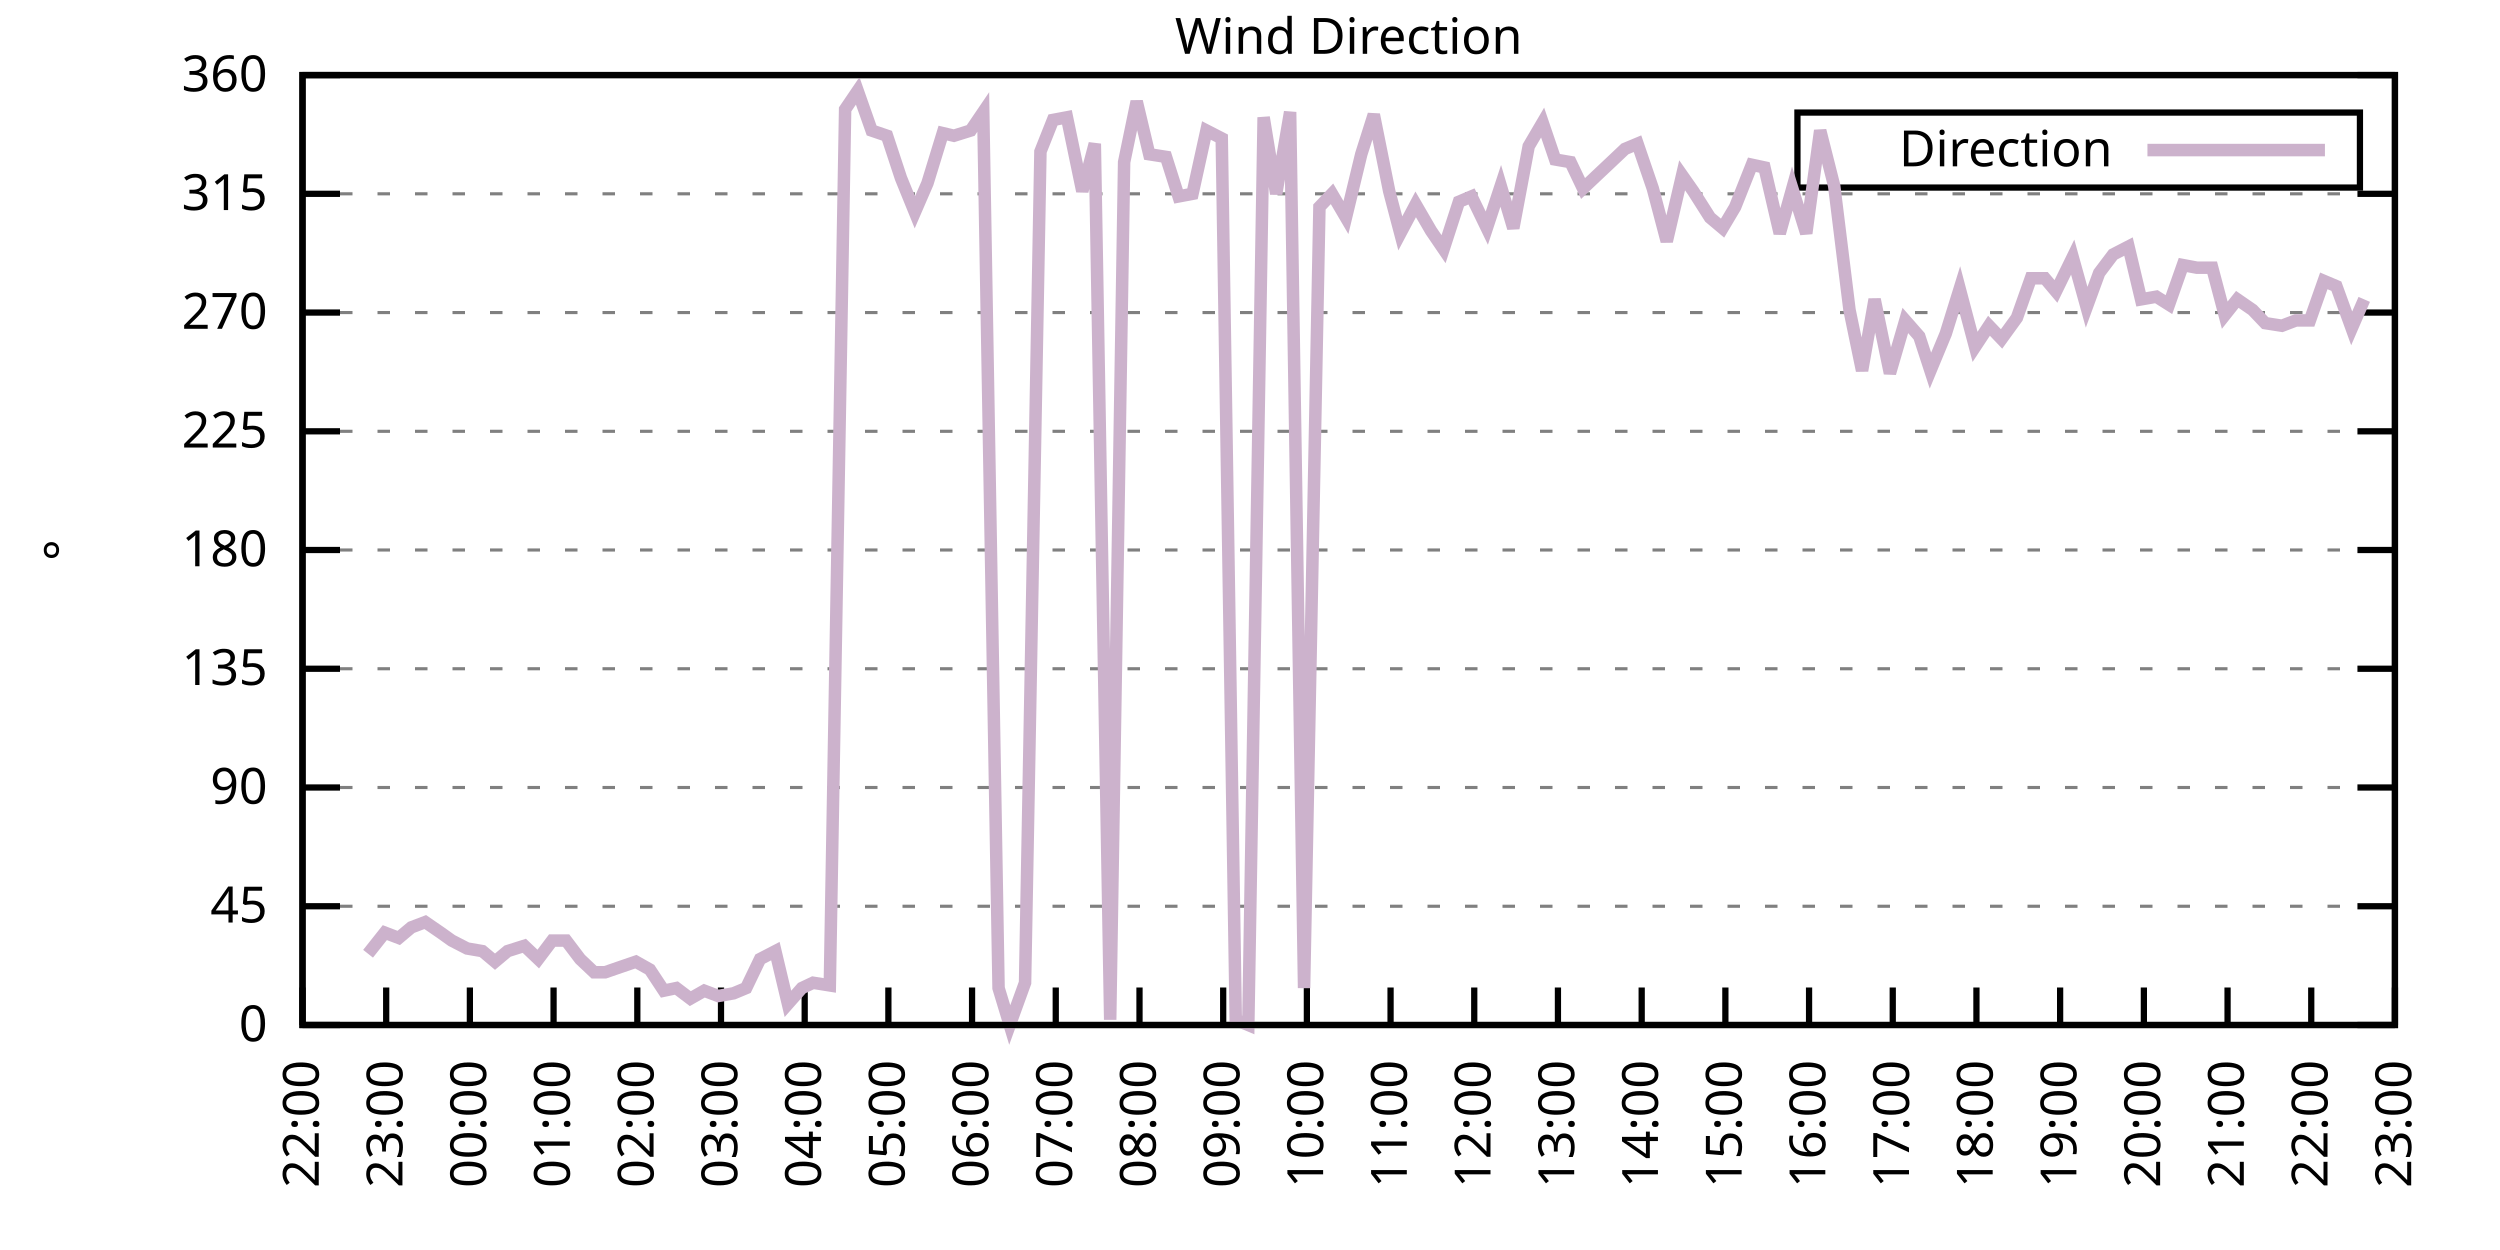
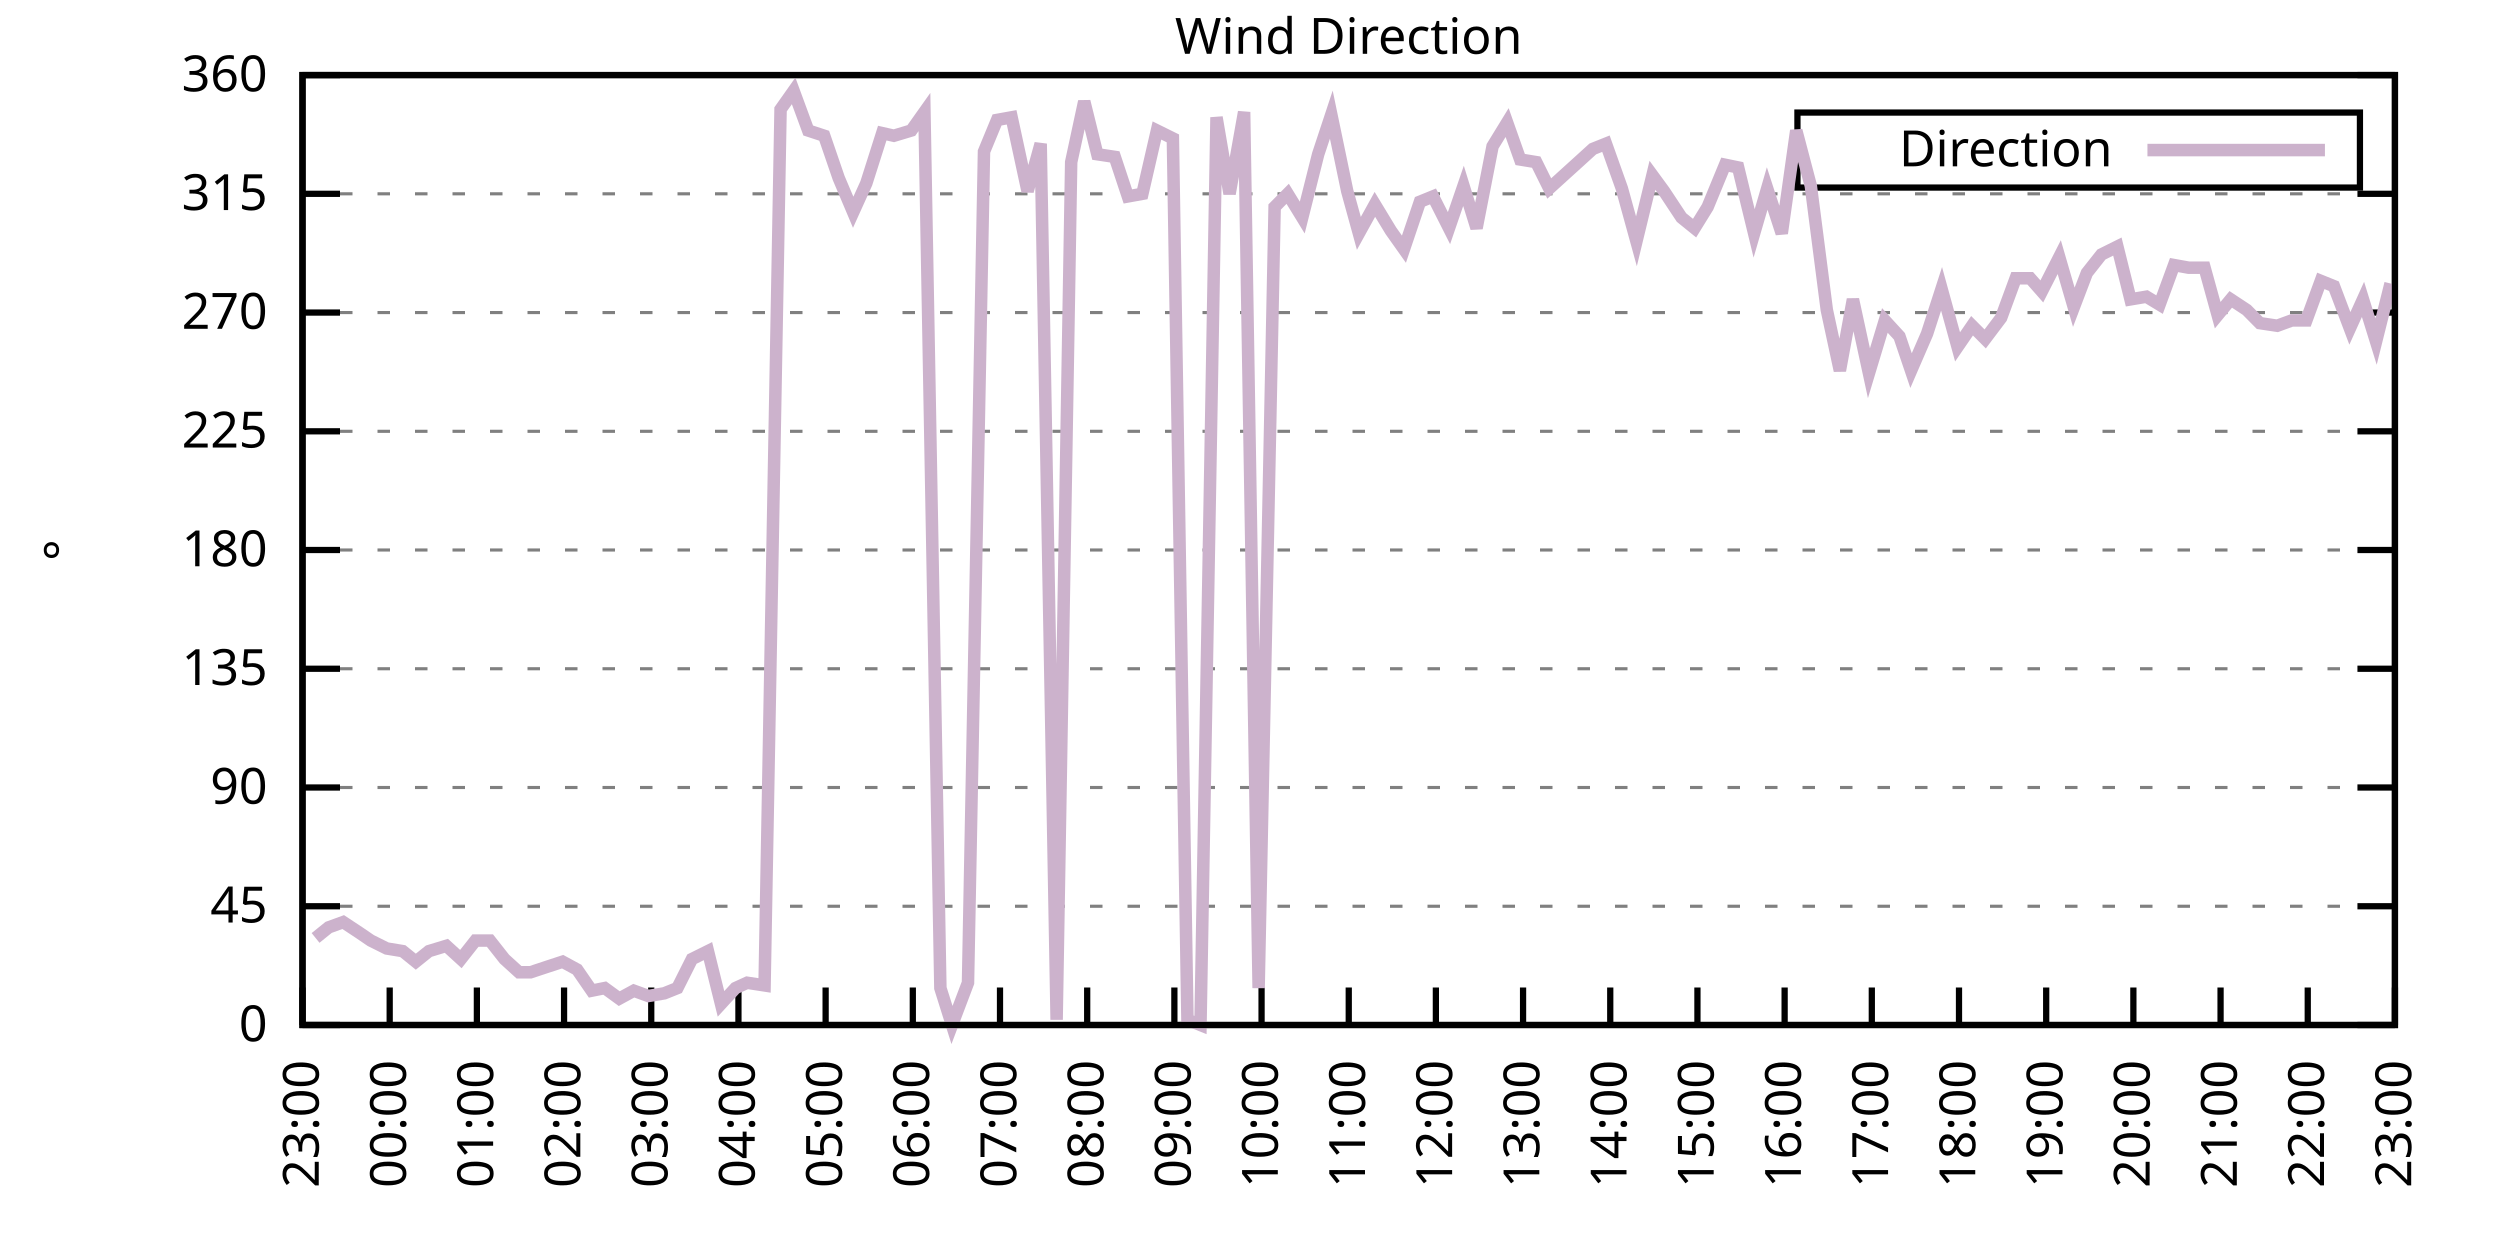
<svg xmlns="http://www.w3.org/2000/svg" xmlns:xlink="http://www.w3.org/1999/xlink" width="400" height="200" viewBox="0 0 400 200">
  <g id="gnuplot_canvas">
    <rect x="0" y="0" width="400" height="200" fill="none" />
    <defs>
      <circle id="gpDot" r="0.5" stroke-width="0.5" stroke="currentColor" />
      <path id="gpPt0" stroke-width="0.333" stroke="currentColor" d="M-1,0 h2 M0,-1 v2" />
      <path id="gpPt1" stroke-width="0.333" stroke="currentColor" d="M-1,-1 L1,1 M1,-1 L-1,1" />
      <path id="gpPt2" stroke-width="0.333" stroke="currentColor" d="M-1,0 L1,0 M0,-1 L0,1 M-1,-1 L1,1 M-1,1 L1,-1" />
      <rect id="gpPt3" stroke-width="0.333" stroke="currentColor" x="-1" y="-1" width="2" height="2" />
      <rect id="gpPt4" stroke-width="0.333" stroke="currentColor" fill="currentColor" x="-1" y="-1" width="2" height="2" />
      <circle id="gpPt5" stroke-width="0.333" stroke="currentColor" cx="0" cy="0" r="1" />
      <use xlink:href="#gpPt5" id="gpPt6" fill="currentColor" stroke="none" />
      <path id="gpPt7" stroke-width="0.333" stroke="currentColor" d="M0,-1.33 L-1.33,0.67 L1.33,0.67 z" />
      <use xlink:href="#gpPt7" id="gpPt8" fill="currentColor" stroke="none" />
      <use xlink:href="#gpPt7" id="gpPt9" stroke="currentColor" transform="rotate(180)" />
      <use xlink:href="#gpPt9" id="gpPt10" fill="currentColor" stroke="none" />
      <use xlink:href="#gpPt3" id="gpPt11" stroke="currentColor" transform="rotate(45)" />
      <use xlink:href="#gpPt11" id="gpPt12" fill="currentColor" stroke="none" />
      <path id="gpPt13" stroke-width="0.333" stroke="currentColor" d="M0,1.330 L1.265,0.411 L0.782,-1.067 L-0.782,-1.076 L-1.265,0.411 z" />
      <use xlink:href="#gpPt13" id="gpPt14" fill="currentColor" stroke="none" />
      <filter id="textbox" filterUnits="objectBoundingBox" x="0" y="0" height="1" width="1">
        <feFlood flood-color="white" flood-opacity="1" result="bgnd" />
        <feComposite in="SourceGraphic" in2="bgnd" operator="atop" />
      </filter>
      <filter id="greybox" filterUnits="objectBoundingBox" x="0" y="0" height="1" width="1">
        <feFlood flood-color="lightgrey" flood-opacity="1" result="grey" />
        <feComposite in="SourceGraphic" in2="grey" operator="atop" />
      </filter>
    </defs>
    <g fill="none" color="white" stroke="currentColor" stroke-width="1.00" stroke-linecap="butt" stroke-linejoin="miter">
</g>
    <g fill="none" color="black" stroke="currentColor" stroke-width="1.00" stroke-linecap="butt" stroke-linejoin="miter">
      <g stroke="none" shape-rendering="crispEdges">
        <polygon fill="rgb(255, 255, 255)" points="48.40,164.00 383.18,164.00 383.18,12.02 48.40,12.02 " />
      </g>
    </g>
    <g fill="none" color="black" stroke="currentColor" stroke-width="1.00" stroke-linecap="butt" stroke-linejoin="miter">
</g>
    <g fill="none" color="black" stroke="black" stroke-width="0.50" stroke-linecap="butt" stroke-linejoin="miter">
</g>
    <g fill="none" color="gray" stroke="currentColor" stroke-width="0.50" stroke-linecap="butt" stroke-linejoin="miter">
      <path stroke="gray" stroke-dasharray="2,4" class="gridline" d="M48.40,164.00 L383.19,164.00  " />
    </g>
    <g fill="none" color="gray" stroke="gray" stroke-width="1.00" stroke-linecap="butt" stroke-linejoin="miter">
</g>
    <g fill="none" color="black" stroke="currentColor" stroke-width="1.00" stroke-linecap="butt" stroke-linejoin="miter">
      <path stroke="black" d="M48.40,164.00 L54.40,164.00 M383.19,164.00 L377.19,164.00  " />
      <g transform="translate(42.80,166.60)" stroke="none" fill="black" font-family="Sans" font-size="8.00" text-anchor="end">
        <text>
          <tspan font-family="Sans"> 0</tspan>
        </text>
      </g>
    </g>
    <g fill="none" color="black" stroke="currentColor" stroke-width="1.00" stroke-linecap="butt" stroke-linejoin="miter">
</g>
    <g fill="none" color="black" stroke="black" stroke-width="0.50" stroke-linecap="butt" stroke-linejoin="miter">
</g>
    <g fill="none" color="gray" stroke="currentColor" stroke-width="0.50" stroke-linecap="butt" stroke-linejoin="miter">
      <path stroke="gray" stroke-dasharray="2,4" class="gridline" d="M48.40,145.00 L383.19,145.00  " />
    </g>
    <g fill="none" color="gray" stroke="gray" stroke-width="1.00" stroke-linecap="butt" stroke-linejoin="miter">
</g>
    <g fill="none" color="black" stroke="currentColor" stroke-width="1.00" stroke-linecap="butt" stroke-linejoin="miter">
      <path stroke="black" d="M48.40,145.00 L54.40,145.00 M383.19,145.00 L377.19,145.00  " />
      <g transform="translate(42.80,147.60)" stroke="none" fill="black" font-family="Sans" font-size="8.00" text-anchor="end">
        <text>
          <tspan font-family="Sans"> 45</tspan>
        </text>
      </g>
    </g>
    <g fill="none" color="black" stroke="currentColor" stroke-width="1.00" stroke-linecap="butt" stroke-linejoin="miter">
</g>
    <g fill="none" color="black" stroke="black" stroke-width="0.50" stroke-linecap="butt" stroke-linejoin="miter">
</g>
    <g fill="none" color="gray" stroke="currentColor" stroke-width="0.50" stroke-linecap="butt" stroke-linejoin="miter">
      <path stroke="gray" stroke-dasharray="2,4" class="gridline" d="M48.40,126.00 L383.19,126.00  " />
    </g>
    <g fill="none" color="gray" stroke="gray" stroke-width="1.00" stroke-linecap="butt" stroke-linejoin="miter">
</g>
    <g fill="none" color="black" stroke="currentColor" stroke-width="1.00" stroke-linecap="butt" stroke-linejoin="miter">
      <path stroke="black" d="M48.40,126.00 L54.40,126.00 M383.19,126.00 L377.19,126.00  " />
      <g transform="translate(42.80,128.60)" stroke="none" fill="black" font-family="Sans" font-size="8.00" text-anchor="end">
        <text>
          <tspan font-family="Sans"> 90</tspan>
        </text>
      </g>
    </g>
    <g fill="none" color="black" stroke="currentColor" stroke-width="1.00" stroke-linecap="butt" stroke-linejoin="miter">
</g>
    <g fill="none" color="black" stroke="black" stroke-width="0.50" stroke-linecap="butt" stroke-linejoin="miter">
</g>
    <g fill="none" color="gray" stroke="currentColor" stroke-width="0.50" stroke-linecap="butt" stroke-linejoin="miter">
      <path stroke="gray" stroke-dasharray="2,4" class="gridline" d="M48.40,107.00 L383.19,107.00  " />
    </g>
    <g fill="none" color="gray" stroke="gray" stroke-width="1.00" stroke-linecap="butt" stroke-linejoin="miter">
</g>
    <g fill="none" color="black" stroke="currentColor" stroke-width="1.00" stroke-linecap="butt" stroke-linejoin="miter">
      <path stroke="black" d="M48.40,107.00 L54.40,107.00 M383.19,107.00 L377.19,107.00  " />
      <g transform="translate(42.80,109.60)" stroke="none" fill="black" font-family="Sans" font-size="8.00" text-anchor="end">
        <text>
          <tspan font-family="Sans"> 135</tspan>
        </text>
      </g>
    </g>
    <g fill="none" color="black" stroke="currentColor" stroke-width="1.00" stroke-linecap="butt" stroke-linejoin="miter">
</g>
    <g fill="none" color="black" stroke="black" stroke-width="0.50" stroke-linecap="butt" stroke-linejoin="miter">
</g>
    <g fill="none" color="gray" stroke="currentColor" stroke-width="0.50" stroke-linecap="butt" stroke-linejoin="miter">
      <path stroke="gray" stroke-dasharray="2,4" class="gridline" d="M48.40,88.00 L383.19,88.00  " />
    </g>
    <g fill="none" color="gray" stroke="gray" stroke-width="1.00" stroke-linecap="butt" stroke-linejoin="miter">
</g>
    <g fill="none" color="black" stroke="currentColor" stroke-width="1.00" stroke-linecap="butt" stroke-linejoin="miter">
      <path stroke="black" d="M48.40,88.00 L54.40,88.00 M383.19,88.00 L377.19,88.00  " />
      <g transform="translate(42.80,90.60)" stroke="none" fill="black" font-family="Sans" font-size="8.00" text-anchor="end">
        <text>
          <tspan font-family="Sans"> 180</tspan>
        </text>
      </g>
    </g>
    <g fill="none" color="black" stroke="currentColor" stroke-width="1.00" stroke-linecap="butt" stroke-linejoin="miter">
</g>
    <g fill="none" color="black" stroke="black" stroke-width="0.50" stroke-linecap="butt" stroke-linejoin="miter">
</g>
    <g fill="none" color="gray" stroke="currentColor" stroke-width="0.50" stroke-linecap="butt" stroke-linejoin="miter">
      <path stroke="gray" stroke-dasharray="2,4" class="gridline" d="M48.40,69.01 L383.19,69.01  " />
    </g>
    <g fill="none" color="gray" stroke="gray" stroke-width="1.00" stroke-linecap="butt" stroke-linejoin="miter">
</g>
    <g fill="none" color="black" stroke="currentColor" stroke-width="1.00" stroke-linecap="butt" stroke-linejoin="miter">
      <path stroke="black" d="M48.40,69.01 L54.40,69.01 M383.19,69.01 L377.19,69.01  " />
      <g transform="translate(42.80,71.61)" stroke="none" fill="black" font-family="Sans" font-size="8.00" text-anchor="end">
        <text>
          <tspan font-family="Sans"> 225</tspan>
        </text>
      </g>
    </g>
    <g fill="none" color="black" stroke="currentColor" stroke-width="1.00" stroke-linecap="butt" stroke-linejoin="miter">
</g>
    <g fill="none" color="black" stroke="black" stroke-width="0.50" stroke-linecap="butt" stroke-linejoin="miter">
</g>
    <g fill="none" color="gray" stroke="currentColor" stroke-width="0.50" stroke-linecap="butt" stroke-linejoin="miter">
      <path stroke="gray" stroke-dasharray="2,4" class="gridline" d="M48.40,50.01 L383.19,50.01  " />
    </g>
    <g fill="none" color="gray" stroke="gray" stroke-width="1.00" stroke-linecap="butt" stroke-linejoin="miter">
</g>
    <g fill="none" color="black" stroke="currentColor" stroke-width="1.00" stroke-linecap="butt" stroke-linejoin="miter">
      <path stroke="black" d="M48.40,50.01 L54.40,50.01 M383.19,50.01 L377.19,50.01  " />
      <g transform="translate(42.80,52.61)" stroke="none" fill="black" font-family="Sans" font-size="8.00" text-anchor="end">
        <text>
          <tspan font-family="Sans"> 270</tspan>
        </text>
      </g>
    </g>
    <g fill="none" color="black" stroke="currentColor" stroke-width="1.00" stroke-linecap="butt" stroke-linejoin="miter">
</g>
    <g fill="none" color="black" stroke="black" stroke-width="0.50" stroke-linecap="butt" stroke-linejoin="miter">
</g>
    <g fill="none" color="gray" stroke="currentColor" stroke-width="0.50" stroke-linecap="butt" stroke-linejoin="miter">
      <path stroke="gray" stroke-dasharray="2,4" class="gridline" d="M48.40,31.01 L383.19,31.01  " />
    </g>
    <g fill="none" color="gray" stroke="gray" stroke-width="1.00" stroke-linecap="butt" stroke-linejoin="miter">
</g>
    <g fill="none" color="black" stroke="currentColor" stroke-width="1.00" stroke-linecap="butt" stroke-linejoin="miter">
      <path stroke="black" d="M48.40,31.01 L54.40,31.01 M383.19,31.01 L377.19,31.01  " />
      <g transform="translate(42.80,33.61)" stroke="none" fill="black" font-family="Sans" font-size="8.00" text-anchor="end">
        <text>
          <tspan font-family="Sans"> 315</tspan>
        </text>
      </g>
    </g>
    <g fill="none" color="black" stroke="currentColor" stroke-width="1.00" stroke-linecap="butt" stroke-linejoin="miter">
</g>
    <g fill="none" color="black" stroke="black" stroke-width="0.50" stroke-linecap="butt" stroke-linejoin="miter">
</g>
    <g fill="none" color="gray" stroke="currentColor" stroke-width="0.50" stroke-linecap="butt" stroke-linejoin="miter">
      <path stroke="gray" stroke-dasharray="2,4" class="gridline" d="M48.40,12.01 L383.19,12.01  " />
    </g>
    <g fill="none" color="gray" stroke="gray" stroke-width="1.00" stroke-linecap="butt" stroke-linejoin="miter">
</g>
    <g fill="none" color="black" stroke="currentColor" stroke-width="1.00" stroke-linecap="butt" stroke-linejoin="miter">
      <path stroke="black" d="M48.40,12.01 L54.40,12.01 M383.19,12.01 L377.19,12.01  " />
      <g transform="translate(42.80,14.61)" stroke="none" fill="black" font-family="Sans" font-size="8.00" text-anchor="end">
        <text>
          <tspan font-family="Sans"> 360</tspan>
        </text>
      </g>
    </g>
    <g fill="none" color="black" stroke="currentColor" stroke-width="1.00" stroke-linecap="butt" stroke-linejoin="miter">
      <path stroke="black" d="M48.40,164.00 L48.40,158.00  " />
      <g transform="translate(51.00,169.60) rotate(270.00)" stroke="none" fill="black" font-family="Sans" font-size="8.00" text-anchor="end">
        <text>
-           <tspan font-family="Sans">22:00</tspan>
-         </text>
-       </g>
-     </g>
-     <g fill="none" color="black" stroke="currentColor" stroke-width="1.00" stroke-linecap="butt" stroke-linejoin="miter">
-       <path stroke="black" d="M61.79,164.00 L61.79,158.00  " />
-       <g transform="translate(64.39,169.60) rotate(270.00)" stroke="none" fill="black" font-family="Sans" font-size="8.00" text-anchor="end">
-         <text>
          <tspan font-family="Sans">23:00</tspan>
        </text>
      </g>
    </g>
    <g fill="none" color="black" stroke="currentColor" stroke-width="1.00" stroke-linecap="butt" stroke-linejoin="miter">
-       <path stroke="black" d="M75.18,164.00 L75.18,158.00  " />
-       <g transform="translate(77.78,169.60) rotate(270.00)" stroke="none" fill="black" font-family="Sans" font-size="8.00" text-anchor="end">
+       <path stroke="black" d="M62.35,164.00 L62.35,158.00  " />
+       <g transform="translate(64.95,169.60) rotate(270.00)" stroke="none" fill="black" font-family="Sans" font-size="8.00" text-anchor="end">
        <text>
          <tspan font-family="Sans">00:00</tspan>
        </text>
      </g>
    </g>
    <g fill="none" color="black" stroke="currentColor" stroke-width="1.00" stroke-linecap="butt" stroke-linejoin="miter">
-       <path stroke="black" d="M88.57,164.00 L88.57,158.00  " />
-       <g transform="translate(91.17,169.60) rotate(270.00)" stroke="none" fill="black" font-family="Sans" font-size="8.00" text-anchor="end">
+       <path stroke="black" d="M76.30,164.00 L76.30,158.00  " />
+       <g transform="translate(78.90,169.60) rotate(270.00)" stroke="none" fill="black" font-family="Sans" font-size="8.00" text-anchor="end">
        <text>
          <tspan font-family="Sans">01:00</tspan>
        </text>
      </g>
    </g>
    <g fill="none" color="black" stroke="currentColor" stroke-width="1.00" stroke-linecap="butt" stroke-linejoin="miter">
-       <path stroke="black" d="M101.97,164.00 L101.97,158.00  " />
-       <g transform="translate(104.57,169.60) rotate(270.00)" stroke="none" fill="black" font-family="Sans" font-size="8.00" text-anchor="end">
+       <path stroke="black" d="M90.25,164.00 L90.25,158.00  " />
+       <g transform="translate(92.85,169.60) rotate(270.00)" stroke="none" fill="black" font-family="Sans" font-size="8.00" text-anchor="end">
        <text>
          <tspan font-family="Sans">02:00</tspan>
        </text>
      </g>
    </g>
    <g fill="none" color="black" stroke="currentColor" stroke-width="1.00" stroke-linecap="butt" stroke-linejoin="miter">
-       <path stroke="black" d="M115.36,164.00 L115.36,158.00  " />
-       <g transform="translate(117.96,169.60) rotate(270.00)" stroke="none" fill="black" font-family="Sans" font-size="8.00" text-anchor="end">
+       <path stroke="black" d="M104.20,164.00 L104.20,158.00  " />
+       <g transform="translate(106.80,169.60) rotate(270.00)" stroke="none" fill="black" font-family="Sans" font-size="8.00" text-anchor="end">
        <text>
          <tspan font-family="Sans">03:00</tspan>
        </text>
      </g>
    </g>
    <g fill="none" color="black" stroke="currentColor" stroke-width="1.00" stroke-linecap="butt" stroke-linejoin="miter">
-       <path stroke="black" d="M128.75,164.00 L128.75,158.00  " />
-       <g transform="translate(131.35,169.60) rotate(270.00)" stroke="none" fill="black" font-family="Sans" font-size="8.00" text-anchor="end">
+       <path stroke="black" d="M118.15,164.00 L118.15,158.00  " />
+       <g transform="translate(120.75,169.60) rotate(270.00)" stroke="none" fill="black" font-family="Sans" font-size="8.00" text-anchor="end">
        <text>
          <tspan font-family="Sans">04:00</tspan>
        </text>
      </g>
    </g>
    <g fill="none" color="black" stroke="currentColor" stroke-width="1.00" stroke-linecap="butt" stroke-linejoin="miter">
-       <path stroke="black" d="M142.14,164.00 L142.14,158.00  " />
-       <g transform="translate(144.74,169.60) rotate(270.00)" stroke="none" fill="black" font-family="Sans" font-size="8.00" text-anchor="end">
+       <path stroke="black" d="M132.10,164.00 L132.10,158.00  " />
+       <g transform="translate(134.70,169.60) rotate(270.00)" stroke="none" fill="black" font-family="Sans" font-size="8.00" text-anchor="end">
        <text>
          <tspan font-family="Sans">05:00</tspan>
        </text>
      </g>
    </g>
    <g fill="none" color="black" stroke="currentColor" stroke-width="1.00" stroke-linecap="butt" stroke-linejoin="miter">
-       <path stroke="black" d="M155.53,164.00 L155.53,158.00  " />
-       <g transform="translate(158.13,169.60) rotate(270.00)" stroke="none" fill="black" font-family="Sans" font-size="8.00" text-anchor="end">
+       <path stroke="black" d="M146.05,164.00 L146.05,158.00  " />
+       <g transform="translate(148.65,169.60) rotate(270.00)" stroke="none" fill="black" font-family="Sans" font-size="8.00" text-anchor="end">
        <text>
          <tspan font-family="Sans">06:00</tspan>
        </text>
      </g>
    </g>
    <g fill="none" color="black" stroke="currentColor" stroke-width="1.00" stroke-linecap="butt" stroke-linejoin="miter">
-       <path stroke="black" d="M168.92,164.00 L168.92,158.00  " />
-       <g transform="translate(171.52,169.60) rotate(270.00)" stroke="none" fill="black" font-family="Sans" font-size="8.00" text-anchor="end">
+       <path stroke="black" d="M160.00,164.00 L160.00,158.00  " />
+       <g transform="translate(162.60,169.60) rotate(270.00)" stroke="none" fill="black" font-family="Sans" font-size="8.00" text-anchor="end">
        <text>
          <tspan font-family="Sans">07:00</tspan>
        </text>
      </g>
    </g>
    <g fill="none" color="black" stroke="currentColor" stroke-width="1.00" stroke-linecap="butt" stroke-linejoin="miter">
-       <path stroke="black" d="M182.32,164.00 L182.32,158.00  " />
-       <g transform="translate(184.92,169.60) rotate(270.00)" stroke="none" fill="black" font-family="Sans" font-size="8.00" text-anchor="end">
+       <path stroke="black" d="M173.95,164.00 L173.95,158.00  " />
+       <g transform="translate(176.55,169.60) rotate(270.00)" stroke="none" fill="black" font-family="Sans" font-size="8.00" text-anchor="end">
        <text>
          <tspan font-family="Sans">08:00</tspan>
        </text>
      </g>
    </g>
    <g fill="none" color="black" stroke="currentColor" stroke-width="1.00" stroke-linecap="butt" stroke-linejoin="miter">
-       <path stroke="black" d="M195.71,164.00 L195.71,158.00  " />
-       <g transform="translate(198.31,169.60) rotate(270.00)" stroke="none" fill="black" font-family="Sans" font-size="8.00" text-anchor="end">
+       <path stroke="black" d="M187.90,164.00 L187.90,158.00  " />
+       <g transform="translate(190.50,169.60) rotate(270.00)" stroke="none" fill="black" font-family="Sans" font-size="8.00" text-anchor="end">
        <text>
          <tspan font-family="Sans">09:00</tspan>
        </text>
      </g>
    </g>
    <g fill="none" color="black" stroke="currentColor" stroke-width="1.00" stroke-linecap="butt" stroke-linejoin="miter">
-       <path stroke="black" d="M209.10,164.00 L209.10,158.00  " />
-       <g transform="translate(211.70,169.60) rotate(270.00)" stroke="none" fill="black" font-family="Sans" font-size="8.00" text-anchor="end">
+       <path stroke="black" d="M201.85,164.00 L201.85,158.00  " />
+       <g transform="translate(204.45,169.60) rotate(270.00)" stroke="none" fill="black" font-family="Sans" font-size="8.00" text-anchor="end">
        <text>
          <tspan font-family="Sans">10:00</tspan>
        </text>
      </g>
    </g>
    <g fill="none" color="black" stroke="currentColor" stroke-width="1.00" stroke-linecap="butt" stroke-linejoin="miter">
-       <path stroke="black" d="M222.49,164.00 L222.49,158.00  " />
-       <g transform="translate(225.09,169.60) rotate(270.00)" stroke="none" fill="black" font-family="Sans" font-size="8.00" text-anchor="end">
+       <path stroke="black" d="M215.80,164.00 L215.80,158.00  " />
+       <g transform="translate(218.40,169.60) rotate(270.00)" stroke="none" fill="black" font-family="Sans" font-size="8.00" text-anchor="end">
        <text>
          <tspan font-family="Sans">11:00</tspan>
        </text>
      </g>
    </g>
    <g fill="none" color="black" stroke="currentColor" stroke-width="1.00" stroke-linecap="butt" stroke-linejoin="miter">
-       <path stroke="black" d="M235.88,164.00 L235.88,158.00  " />
-       <g transform="translate(238.48,169.60) rotate(270.00)" stroke="none" fill="black" font-family="Sans" font-size="8.00" text-anchor="end">
+       <path stroke="black" d="M229.74,164.00 L229.74,158.00  " />
+       <g transform="translate(232.34,169.60) rotate(270.00)" stroke="none" fill="black" font-family="Sans" font-size="8.00" text-anchor="end">
        <text>
          <tspan font-family="Sans">12:00</tspan>
        </text>
      </g>
    </g>
    <g fill="none" color="black" stroke="currentColor" stroke-width="1.00" stroke-linecap="butt" stroke-linejoin="miter">
-       <path stroke="black" d="M249.27,164.00 L249.27,158.00  " />
-       <g transform="translate(251.87,169.60) rotate(270.00)" stroke="none" fill="black" font-family="Sans" font-size="8.00" text-anchor="end">
+       <path stroke="black" d="M243.69,164.00 L243.69,158.00  " />
+       <g transform="translate(246.29,169.60) rotate(270.00)" stroke="none" fill="black" font-family="Sans" font-size="8.00" text-anchor="end">
        <text>
          <tspan font-family="Sans">13:00</tspan>
        </text>
      </g>
    </g>
    <g fill="none" color="black" stroke="currentColor" stroke-width="1.00" stroke-linecap="butt" stroke-linejoin="miter">
-       <path stroke="black" d="M262.67,164.00 L262.67,158.00  " />
-       <g transform="translate(265.27,169.60) rotate(270.00)" stroke="none" fill="black" font-family="Sans" font-size="8.00" text-anchor="end">
+       <path stroke="black" d="M257.64,164.00 L257.64,158.00  " />
+       <g transform="translate(260.24,169.60) rotate(270.00)" stroke="none" fill="black" font-family="Sans" font-size="8.00" text-anchor="end">
        <text>
          <tspan font-family="Sans">14:00</tspan>
        </text>
      </g>
    </g>
    <g fill="none" color="black" stroke="currentColor" stroke-width="1.00" stroke-linecap="butt" stroke-linejoin="miter">
-       <path stroke="black" d="M276.06,164.00 L276.06,158.00  " />
-       <g transform="translate(278.66,169.60) rotate(270.00)" stroke="none" fill="black" font-family="Sans" font-size="8.00" text-anchor="end">
+       <path stroke="black" d="M271.59,164.00 L271.59,158.00  " />
+       <g transform="translate(274.19,169.60) rotate(270.00)" stroke="none" fill="black" font-family="Sans" font-size="8.00" text-anchor="end">
        <text>
          <tspan font-family="Sans">15:00</tspan>
        </text>
      </g>
    </g>
    <g fill="none" color="black" stroke="currentColor" stroke-width="1.00" stroke-linecap="butt" stroke-linejoin="miter">
-       <path stroke="black" d="M289.45,164.00 L289.45,158.00  " />
-       <g transform="translate(292.05,169.60) rotate(270.00)" stroke="none" fill="black" font-family="Sans" font-size="8.00" text-anchor="end">
+       <path stroke="black" d="M285.54,164.00 L285.54,158.00  " />
+       <g transform="translate(288.14,169.60) rotate(270.00)" stroke="none" fill="black" font-family="Sans" font-size="8.00" text-anchor="end">
        <text>
          <tspan font-family="Sans">16:00</tspan>
        </text>
      </g>
    </g>
    <g fill="none" color="black" stroke="currentColor" stroke-width="1.00" stroke-linecap="butt" stroke-linejoin="miter">
-       <path stroke="black" d="M302.84,164.00 L302.84,158.00  " />
-       <g transform="translate(305.44,169.60) rotate(270.00)" stroke="none" fill="black" font-family="Sans" font-size="8.00" text-anchor="end">
+       <path stroke="black" d="M299.49,164.00 L299.49,158.00  " />
+       <g transform="translate(302.09,169.60) rotate(270.00)" stroke="none" fill="black" font-family="Sans" font-size="8.00" text-anchor="end">
        <text>
          <tspan font-family="Sans">17:00</tspan>
        </text>
      </g>
    </g>
    <g fill="none" color="black" stroke="currentColor" stroke-width="1.00" stroke-linecap="butt" stroke-linejoin="miter">
-       <path stroke="black" d="M316.23,164.00 L316.23,158.00  " />
-       <g transform="translate(318.83,169.60) rotate(270.00)" stroke="none" fill="black" font-family="Sans" font-size="8.00" text-anchor="end">
+       <path stroke="black" d="M313.44,164.00 L313.44,158.00  " />
+       <g transform="translate(316.04,169.60) rotate(270.00)" stroke="none" fill="black" font-family="Sans" font-size="8.00" text-anchor="end">
        <text>
          <tspan font-family="Sans">18:00</tspan>
        </text>
      </g>
    </g>
    <g fill="none" color="black" stroke="currentColor" stroke-width="1.00" stroke-linecap="butt" stroke-linejoin="miter">
-       <path stroke="black" d="M329.62,164.00 L329.62,158.00  " />
-       <g transform="translate(332.22,169.60) rotate(270.00)" stroke="none" fill="black" font-family="Sans" font-size="8.00" text-anchor="end">
+       <path stroke="black" d="M327.39,164.00 L327.39,158.00  " />
+       <g transform="translate(329.99,169.60) rotate(270.00)" stroke="none" fill="black" font-family="Sans" font-size="8.00" text-anchor="end">
        <text>
          <tspan font-family="Sans">19:00</tspan>
        </text>
      </g>
    </g>
    <g fill="none" color="black" stroke="currentColor" stroke-width="1.00" stroke-linecap="butt" stroke-linejoin="miter">
-       <path stroke="black" d="M343.02,164.00 L343.02,158.00  " />
-       <g transform="translate(345.62,169.60) rotate(270.00)" stroke="none" fill="black" font-family="Sans" font-size="8.00" text-anchor="end">
+       <path stroke="black" d="M341.34,164.00 L341.34,158.00  " />
+       <g transform="translate(343.94,169.60) rotate(270.00)" stroke="none" fill="black" font-family="Sans" font-size="8.00" text-anchor="end">
        <text>
          <tspan font-family="Sans">20:00</tspan>
        </text>
      </g>
    </g>
    <g fill="none" color="black" stroke="currentColor" stroke-width="1.00" stroke-linecap="butt" stroke-linejoin="miter">
-       <path stroke="black" d="M356.41,164.00 L356.41,158.00  " />
-       <g transform="translate(359.01,169.60) rotate(270.00)" stroke="none" fill="black" font-family="Sans" font-size="8.00" text-anchor="end">
+       <path stroke="black" d="M355.29,164.00 L355.29,158.00  " />
+       <g transform="translate(357.89,169.60) rotate(270.00)" stroke="none" fill="black" font-family="Sans" font-size="8.00" text-anchor="end">
        <text>
          <tspan font-family="Sans">21:00</tspan>
        </text>
      </g>
    </g>
    <g fill="none" color="black" stroke="currentColor" stroke-width="1.00" stroke-linecap="butt" stroke-linejoin="miter">
-       <path stroke="black" d="M369.80,164.00 L369.80,158.00  " />
-       <g transform="translate(372.40,169.60) rotate(270.00)" stroke="none" fill="black" font-family="Sans" font-size="8.00" text-anchor="end">
+       <path stroke="black" d="M369.24,164.00 L369.24,158.00  " />
+       <g transform="translate(371.84,169.60) rotate(270.00)" stroke="none" fill="black" font-family="Sans" font-size="8.00" text-anchor="end">
        <text>
          <tspan font-family="Sans">22:00</tspan>
        </text>
      </g>
    </g>
    <g fill="none" color="black" stroke="currentColor" stroke-width="1.00" stroke-linecap="butt" stroke-linejoin="miter">
      <path stroke="black" d="M383.19,164.00 L383.19,158.00  " />
      <g transform="translate(385.79,169.60) rotate(270.00)" stroke="none" fill="black" font-family="Sans" font-size="8.00" text-anchor="end">
        <text>
          <tspan font-family="Sans">23:00</tspan>
        </text>
      </g>
    </g>
    <g fill="none" color="black" stroke="currentColor" stroke-width="1.00" stroke-linecap="butt" stroke-linejoin="miter">
</g>
    <g fill="none" color="black" stroke="currentColor" stroke-width="1.00" stroke-linecap="butt" stroke-linejoin="miter">
      <path stroke="black" d="M48.40,12.01 L48.40,164.00 L383.19,164.00 L383.19,12.01 L48.40,12.01 Z  " />
    </g>
    <g fill="none" color="black" stroke="currentColor" stroke-width="1.00" stroke-linecap="butt" stroke-linejoin="miter">
</g>
    <g fill="none" color="black" stroke="currentColor" stroke-width="1.00" stroke-linecap="butt" stroke-linejoin="miter">
      <path stroke="black" d="M287.59,30.01 L287.59,18.01 L377.59,18.01 L377.59,30.01 L287.59,30.01 Z  " />
    </g>
    <g id="Wind_direction_plot_1">
      <g fill="none" color="white" stroke="black" stroke-width="2.00" stroke-linecap="butt" stroke-linejoin="miter">
</g>
      <g fill="none" color="black" stroke="currentColor" stroke-width="2.00" stroke-linecap="butt" stroke-linejoin="miter">
        <g transform="translate(337.99,26.61)" stroke="none" fill="black" font-family="Sans" font-size="8.00" text-anchor="end">
          <text>
            <tspan font-family="Sans">Direction</tspan>
          </text>
        </g>
      </g>
      <g fill="none" color="black" stroke="currentColor" stroke-width="2.00" stroke-linecap="butt" stroke-linejoin="miter">
-         <path stroke="rgb(204, 178, 204)" d="M343.59,24.01 L371.99,24.01 M58.89,152.60 L61.57,149.22 L63.80,150.07 L65.81,148.38 L68.04,147.53 L70.50,149.22   L72.28,150.49 L74.74,151.76 L77.19,152.18 L79.20,153.87 L81.21,152.18 L83.89,151.33 L86.12,153.45 L88.35,150.49   L90.58,150.49 L92.82,153.45 L95.05,155.56 L96.83,155.56 L99.29,154.71 L101.74,153.87 L103.98,155.13 L106.21,158.51   L108.22,158.09 L110.45,159.78 L112.68,158.51 L114.91,159.36 L117.37,158.93 L119.38,158.09 L121.61,153.45 L124.06,152.18   L126.07,160.62 L128.30,158.09 L130.09,157.24 L132.77,157.67 L135.22,17.50 L137.23,14.54 L139.46,20.88 L141.92,21.72   L144.15,28.48 L146.38,33.96 L148.39,29.32 L150.85,21.30 L152.63,21.72 L155.31,20.88 L157.32,17.92 L159.77,158.09   L161.56,164.00 L164.01,157.24 L166.47,24.25 L168.48,19.19 L170.71,18.77 L173.17,30.59 L175.17,22.99 L177.63,163.16   L179.86,25.94 L181.87,16.23 L183.88,24.68 L186.56,25.10 L188.57,31.43 L190.80,31.01 L193.03,20.88 L195.48,22.14   L197.72,163.16 L199.73,164.00 L202.18,18.77 L204.19,31.01 L206.42,17.92 L208.65,158.09 L211.11,33.12 L213.12,31.01   L215.35,34.81 L217.80,24.68 L219.81,18.34 L222.27,30.59 L224.05,37.34 L226.51,32.70 L228.96,36.92 L230.97,39.87   L233.43,32.28 L235.44,31.43 L237.89,36.50 L240.12,29.74 L242.13,36.50 L244.59,23.41 L246.82,19.61 L248.83,25.52   L251.28,25.94 L253.29,30.16 L255.52,28.05 L257.76,25.94 L259.99,23.83 L262.00,22.99 L264.45,30.16 L266.68,38.61   L269.14,28.05 L270.92,30.59 L273.60,34.81 L275.61,36.50 L277.62,33.12 L280.30,26.36 L282.31,26.79 L284.76,37.34   L286.77,30.16 L289.00,37.34 L291.23,20.88 L293.47,29.74 L295.92,49.59 L297.93,59.30 L299.94,47.90 L302.39,59.72   L304.85,51.27 L307.08,53.81 L308.87,59.30 L311.32,53.39 L313.55,46.21 L316.01,55.50 L318.24,52.12 L320.25,54.23   L322.70,50.85 L324.94,44.52 L327.17,44.52 L328.95,46.63 L331.63,41.14 L333.86,49.16 L335.87,43.67 L338.10,40.72   L340.56,39.45 L342.57,47.90 L345.02,47.47 L347.03,48.74 L349.26,42.41 L351.50,42.83 L353.95,42.83 L355.96,50.43   L357.97,47.90 L360.42,49.59 L362.43,51.70 L365.11,52.12 L367.34,51.27 L369.58,51.27 L371.81,44.94 L373.82,45.79   L376.27,52.54 L378.28,47.90  " />
+         <path stroke="rgb(204, 178, 204)" d="M343.59,24.01 L371.99,24.01 M50.49,150.07 L52.58,148.38 L54.91,147.53 L57.47,149.22 L59.33,150.49 L61.88,151.76   L64.44,152.18 L66.53,153.87 L68.63,152.18 L71.42,151.33 L73.74,153.45 L76.07,150.49 L78.39,150.49 L80.72,153.45   L83.04,155.56 L84.90,155.56 L87.46,154.71 L90.02,153.87 L92.34,155.13 L94.67,158.51 L96.76,158.09 L99.08,159.78   L101.41,158.51 L103.73,159.36 L106.29,158.93 L108.38,158.09 L110.71,153.45 L113.27,152.18 L115.36,160.62 L117.68,158.09   L119.54,157.24 L122.33,157.67 L124.89,17.50 L126.98,14.54 L129.31,20.88 L131.87,21.72 L134.19,28.48 L136.51,33.96   L138.61,29.32 L141.16,21.30 L143.02,21.72 L145.81,20.88 L147.91,17.92 L150.46,158.09 L152.32,164.00 L154.88,157.24   L157.44,24.25 L159.53,19.19 L161.86,18.77 L164.41,30.59 L166.51,22.99 L169.06,163.16 L171.39,25.94 L173.48,16.23   L175.57,24.68 L178.36,25.10 L180.46,31.43 L182.78,31.01 L185.11,20.88 L187.66,22.14 L189.99,163.16 L192.08,164.00   L194.64,18.77 L196.73,31.01 L199.06,17.92 L201.38,158.09 L203.94,33.12 L206.03,31.01 L208.36,34.81 L210.91,24.68   L213.01,18.34 L215.56,30.59 L217.42,37.34 L219.98,32.70 L222.54,36.92 L224.63,39.87 L227.19,32.28 L229.28,31.43   L231.84,36.50 L234.16,29.74 L236.25,36.50 L238.81,23.41 L241.14,19.61 L243.23,25.52 L245.79,25.94 L247.88,30.16   L250.20,28.05 L252.53,25.94 L254.85,23.83 L256.95,22.99 L259.50,30.16 L261.83,38.61 L264.39,28.05 L266.25,30.59   L269.04,34.81 L271.13,36.50 L273.22,33.12 L276.01,26.36 L278.10,26.79 L280.66,37.34 L282.75,30.16 L285.08,37.34   L287.40,20.88 L289.73,29.74 L292.29,49.59 L294.38,59.30 L296.47,47.90 L299.03,59.72 L301.58,51.27 L303.91,53.81   L305.77,59.30 L308.33,53.39 L310.65,46.21 L313.21,55.50 L315.53,52.12 L317.63,54.23 L320.18,50.85 L322.51,44.52   L324.83,44.52 L326.69,46.63 L329.48,41.14 L331.81,49.16 L333.90,43.67 L336.23,40.72 L338.78,39.45 L340.88,47.90   L343.43,47.47 L345.53,48.74 L347.85,42.41 L350.18,42.83 L352.73,42.83 L354.83,50.43 L356.92,47.90 L359.48,49.59   L361.57,51.70 L364.36,52.12 L366.68,51.27 L369.01,51.27 L371.33,44.94 L373.43,45.79 L375.98,52.54 L378.08,47.90   L380.17,54.65 L382.49,45.36  " />
      </g>
    </g>
    <g fill="none" color="black" stroke="currentColor" stroke-width="2.00" stroke-linecap="butt" stroke-linejoin="miter">
</g>
    <g fill="none" color="black" stroke="black" stroke-width="1.00" stroke-linecap="butt" stroke-linejoin="miter">
</g>
    <g fill="none" color="black" stroke="currentColor" stroke-width="1.00" stroke-linecap="butt" stroke-linejoin="miter">
      <path stroke="black" d="M48.40,12.01 L48.40,164.00 L383.19,164.00 L383.19,12.01 L48.40,12.01 Z  " />
      <g transform="translate(12.80,88.01) rotate(270.00)" stroke="none" fill="black" font-family="Sans" font-size="8.00" text-anchor="middle">
        <text>
          <tspan font-family="Sans">°</tspan>
        </text>
      </g>
    </g>
    <g fill="none" color="black" stroke="currentColor" stroke-width="1.00" stroke-linecap="butt" stroke-linejoin="miter">
</g>
    <g fill="none" color="black" stroke="currentColor" stroke-width="1.00" stroke-linecap="butt" stroke-linejoin="miter">
      <g transform="translate(215.79,8.61)" stroke="none" fill="black" font-family="Sans" font-size="8.00" text-anchor="middle">
        <text>
          <tspan font-family="Sans">Wind Direction</tspan>
        </text>
      </g>
    </g>
    <g fill="none" color="black" stroke="currentColor" stroke-width="1.00" stroke-linecap="butt" stroke-linejoin="miter">
</g>
  </g>
</svg>
